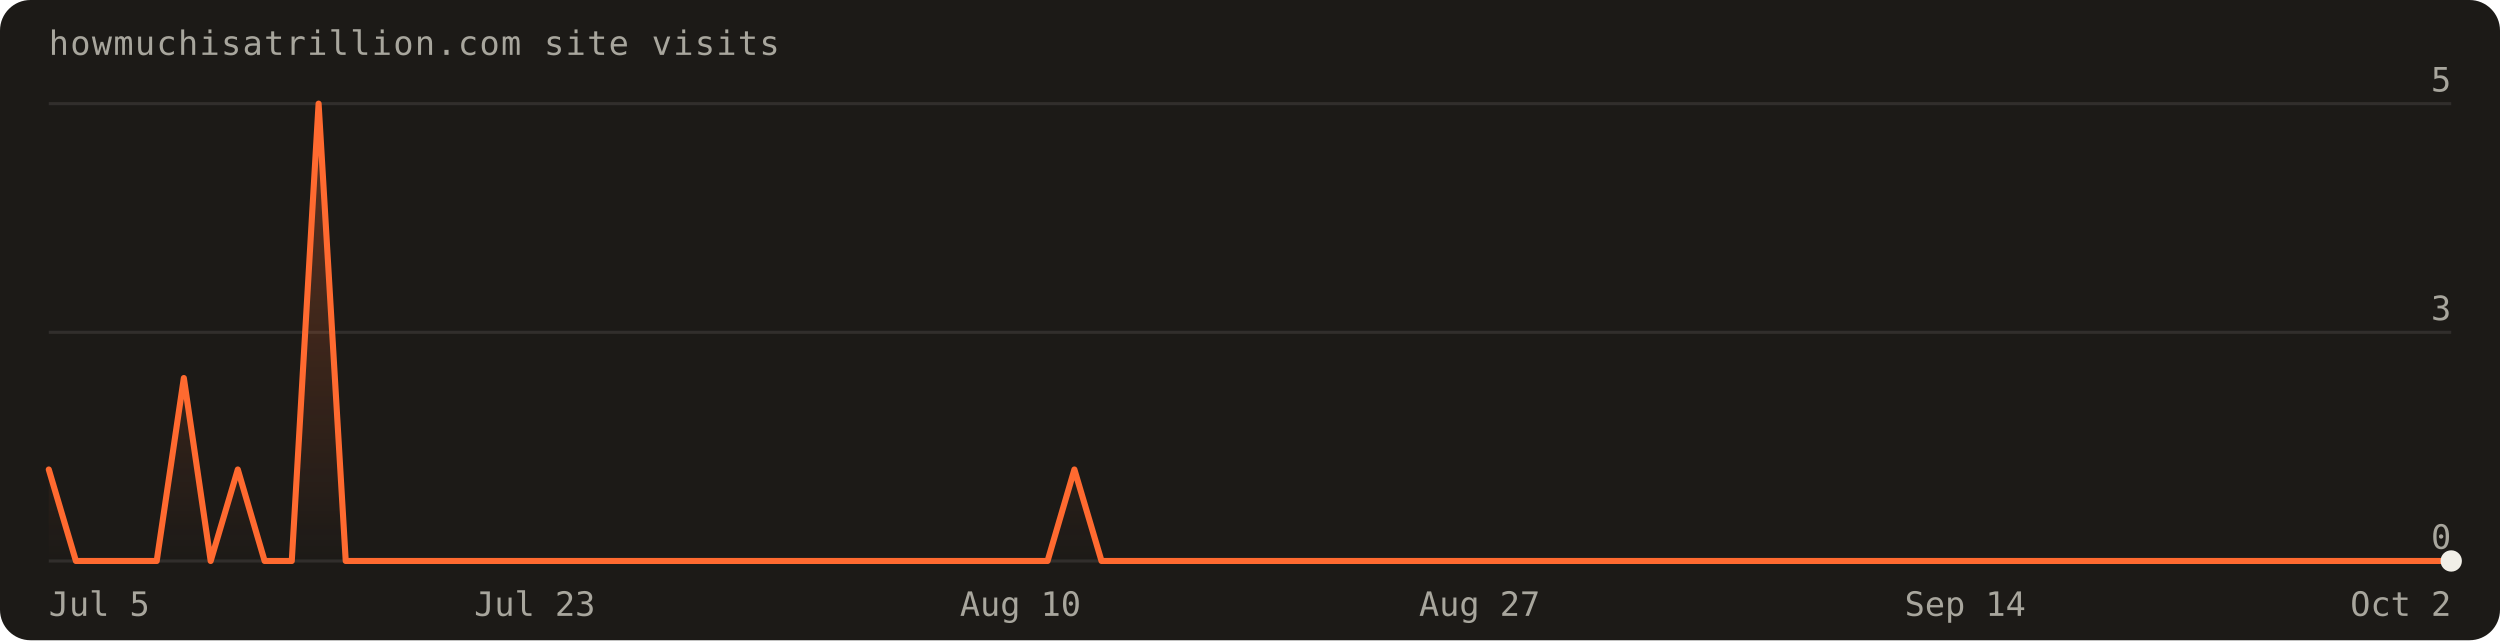
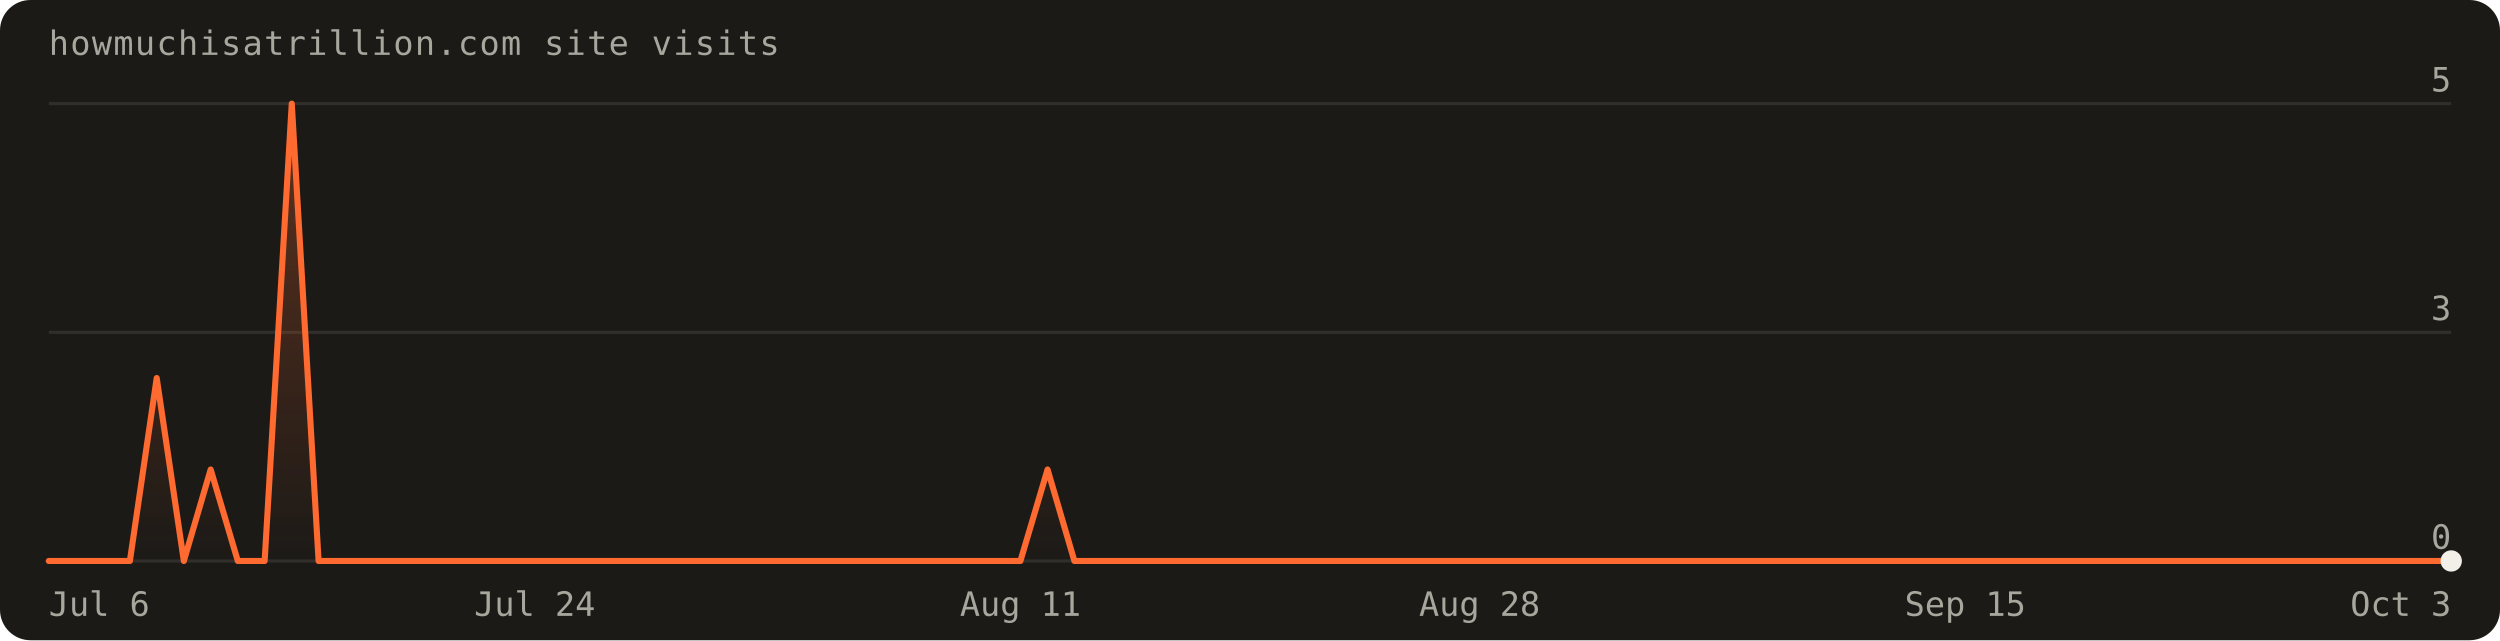
- <svg xmlns="http://www.w3.org/2000/svg" width="820" height="210" viewBox="0 0 820 210" font-family="'Geist Mono',ui-monospace,monospace" role="img" aria-label="Visits over the last 90 days: 10 total">
+ <svg xmlns="http://www.w3.org/2000/svg" width="820" height="210" viewBox="0 0 820 210" font-family="'Geist Mono',ui-monospace,monospace" role="img" aria-label="Visits over the last 90 days: 9 total">
  <defs>
    <linearGradient id="fill" x1="0" y1="0" x2="0" y2="1">
      <stop offset="0%" stop-color="#ff6a30" stop-opacity="0.30" />
      <stop offset="100%" stop-color="#ff6a30" stop-opacity="0" />
    </linearGradient>
  </defs>
  <rect width="820" height="210" rx="10" fill="#1c1a17" />
  <text x="16" y="18" fill="#a8a69d" font-size="11" letter-spacing="0.04em">howmuchisatrillion.com site visits</text>
  <line x1="16" y1="184.0" x2="804.0" y2="184.0" stroke="rgba(241,239,231,0.10)" />
  <text x="804.0" y="180.0" text-anchor="end" fill="#a8a69d" font-size="11">0</text>
  <line x1="16" y1="109.0" x2="804.0" y2="109.0" stroke="rgba(241,239,231,0.10)" />
  <text x="804.0" y="105.0" text-anchor="end" fill="#a8a69d" font-size="11">3</text>
  <line x1="16" y1="34.0" x2="804.0" y2="34.0" stroke="rgba(241,239,231,0.10)" />
  <text x="804.0" y="30.0" text-anchor="end" fill="#a8a69d" font-size="11">5</text>
-   <path d="M16.0,184.0 L16.0,154.0 L24.9,184.0 L33.7,184.0 L42.6,184.0 L51.4,184.0 L60.3,124.0 L69.1,184.0 L78.0,154.0 L86.8,184.0 L95.7,184.0 L104.5,34.0 L113.4,184.0 L122.2,184.0 L131.1,184.0 L140.0,184.0 L148.8,184.0 L157.7,184.0 L166.5,184.0 L175.4,184.0 L184.2,184.0 L193.1,184.0 L201.9,184.0 L210.8,184.0 L219.6,184.0 L228.5,184.0 L237.3,184.0 L246.2,184.0 L255.1,184.0 L263.9,184.0 L272.8,184.0 L281.6,184.0 L290.5,184.0 L299.3,184.0 L308.2,184.0 L317.0,184.0 L325.9,184.0 L334.7,184.0 L343.6,184.0 L352.4,154.0 L361.3,184.0 L370.2,184.0 L379.0,184.0 L387.9,184.0 L396.7,184.0 L405.6,184.0 L414.4,184.0 L423.3,184.0 L432.1,184.0 L441.0,184.0 L449.8,184.0 L458.7,184.0 L467.6,184.0 L476.4,184.0 L485.3,184.0 L494.1,184.0 L503.0,184.0 L511.8,184.0 L520.7,184.0 L529.5,184.0 L538.4,184.0 L547.2,184.0 L556.1,184.0 L564.9,184.0 L573.8,184.0 L582.7,184.0 L591.5,184.0 L600.4,184.0 L609.2,184.0 L618.1,184.0 L626.9,184.0 L635.8,184.0 L644.6,184.0 L653.5,184.0 L662.3,184.0 L671.2,184.0 L680.0,184.0 L688.9,184.0 L697.8,184.0 L706.6,184.0 L715.5,184.0 L724.3,184.0 L733.2,184.0 L742.0,184.0 L750.9,184.0 L759.7,184.0 L768.6,184.0 L777.4,184.0 L786.3,184.0 L795.1,184.0 L804.0,184.0 L804.0,184.0 Z" fill="url(#fill)" />
-   <path d="M16.0,154.0 L24.9,184.0 L33.7,184.0 L42.6,184.0 L51.4,184.0 L60.3,124.0 L69.1,184.0 L78.0,154.0 L86.8,184.0 L95.7,184.0 L104.5,34.0 L113.4,184.0 L122.2,184.0 L131.1,184.0 L140.0,184.0 L148.8,184.0 L157.7,184.0 L166.5,184.0 L175.4,184.0 L184.2,184.0 L193.1,184.0 L201.9,184.0 L210.8,184.0 L219.6,184.0 L228.5,184.0 L237.3,184.0 L246.2,184.0 L255.1,184.0 L263.9,184.0 L272.8,184.0 L281.6,184.0 L290.5,184.0 L299.3,184.0 L308.2,184.0 L317.0,184.0 L325.9,184.0 L334.7,184.0 L343.6,184.0 L352.4,154.0 L361.3,184.0 L370.2,184.0 L379.0,184.0 L387.9,184.0 L396.7,184.0 L405.6,184.0 L414.4,184.0 L423.3,184.0 L432.1,184.0 L441.0,184.0 L449.8,184.0 L458.7,184.0 L467.6,184.0 L476.4,184.0 L485.3,184.0 L494.1,184.0 L503.0,184.0 L511.8,184.0 L520.7,184.0 L529.5,184.0 L538.4,184.0 L547.2,184.0 L556.1,184.0 L564.9,184.0 L573.8,184.0 L582.7,184.0 L591.5,184.0 L600.4,184.0 L609.2,184.0 L618.1,184.0 L626.9,184.0 L635.8,184.0 L644.6,184.0 L653.5,184.0 L662.3,184.0 L671.2,184.0 L680.0,184.0 L688.9,184.0 L697.8,184.0 L706.6,184.0 L715.5,184.0 L724.3,184.0 L733.2,184.0 L742.0,184.0 L750.9,184.0 L759.7,184.0 L768.6,184.0 L777.4,184.0 L786.3,184.0 L795.1,184.0 L804.0,184.0" fill="none" stroke="#ff6a30" stroke-width="2" stroke-linejoin="round" stroke-linecap="round" />
+   <path d="M16.0,184.0 L16.0,184.0 L24.9,184.0 L33.7,184.0 L42.6,184.0 L51.4,124.0 L60.3,184.0 L69.1,154.0 L78.0,184.0 L86.8,184.0 L95.7,34.0 L104.5,184.0 L113.4,184.0 L122.2,184.0 L131.1,184.0 L140.0,184.0 L148.8,184.0 L157.7,184.0 L166.5,184.0 L175.4,184.0 L184.2,184.0 L193.1,184.0 L201.9,184.0 L210.8,184.0 L219.6,184.0 L228.5,184.0 L237.3,184.0 L246.2,184.0 L255.1,184.0 L263.9,184.0 L272.8,184.0 L281.6,184.0 L290.5,184.0 L299.3,184.0 L308.2,184.0 L317.0,184.0 L325.9,184.0 L334.7,184.0 L343.6,154.0 L352.4,184.0 L361.3,184.0 L370.2,184.0 L379.0,184.0 L387.9,184.0 L396.7,184.0 L405.6,184.0 L414.4,184.0 L423.3,184.0 L432.1,184.0 L441.0,184.0 L449.8,184.0 L458.7,184.0 L467.6,184.0 L476.4,184.0 L485.3,184.0 L494.1,184.0 L503.0,184.0 L511.8,184.0 L520.7,184.0 L529.5,184.0 L538.4,184.0 L547.2,184.0 L556.1,184.0 L564.9,184.0 L573.8,184.0 L582.7,184.0 L591.5,184.0 L600.4,184.0 L609.2,184.0 L618.1,184.0 L626.9,184.0 L635.8,184.0 L644.6,184.0 L653.5,184.0 L662.3,184.0 L671.2,184.0 L680.0,184.0 L688.9,184.0 L697.8,184.0 L706.6,184.0 L715.5,184.0 L724.3,184.0 L733.2,184.0 L742.0,184.0 L750.9,184.0 L759.7,184.0 L768.6,184.0 L777.4,184.0 L786.3,184.0 L795.1,184.0 L804.0,184.0 L804.0,184.0 Z" fill="url(#fill)" />
+   <path d="M16.0,184.0 L24.9,184.0 L33.7,184.0 L42.6,184.0 L51.4,124.0 L60.3,184.0 L69.1,154.0 L78.0,184.0 L86.8,184.0 L95.7,34.0 L104.5,184.0 L113.4,184.0 L122.2,184.0 L131.1,184.0 L140.0,184.0 L148.8,184.0 L157.7,184.0 L166.5,184.0 L175.4,184.0 L184.2,184.0 L193.1,184.0 L201.9,184.0 L210.8,184.0 L219.6,184.0 L228.5,184.0 L237.3,184.0 L246.2,184.0 L255.1,184.0 L263.9,184.0 L272.8,184.0 L281.6,184.0 L290.5,184.0 L299.3,184.0 L308.2,184.0 L317.0,184.0 L325.9,184.0 L334.7,184.0 L343.6,154.0 L352.4,184.0 L361.3,184.0 L370.2,184.0 L379.0,184.0 L387.9,184.0 L396.7,184.0 L405.6,184.0 L414.4,184.0 L423.3,184.0 L432.1,184.0 L441.0,184.0 L449.8,184.0 L458.7,184.0 L467.6,184.0 L476.4,184.0 L485.3,184.0 L494.1,184.0 L503.0,184.0 L511.8,184.0 L520.7,184.0 L529.5,184.0 L538.4,184.0 L547.2,184.0 L556.1,184.0 L564.9,184.0 L573.8,184.0 L582.7,184.0 L591.5,184.0 L600.4,184.0 L609.2,184.0 L618.1,184.0 L626.9,184.0 L635.8,184.0 L644.6,184.0 L653.5,184.0 L662.3,184.0 L671.2,184.0 L680.0,184.0 L688.9,184.0 L697.8,184.0 L706.6,184.0 L715.5,184.0 L724.3,184.0 L733.2,184.0 L742.0,184.0 L750.9,184.0 L759.7,184.0 L768.6,184.0 L777.4,184.0 L786.3,184.0 L795.1,184.0 L804.0,184.0" fill="none" stroke="#ff6a30" stroke-width="2" stroke-linejoin="round" stroke-linecap="round" />
  <circle cx="804.0" cy="184.0" r="3.5" fill="#f1efe7" />
-   <text x="16.0" y="202" text-anchor="start" fill="#a8a69d" font-size="11">Jul 5</text>
-   <text x="175.4" y="202" text-anchor="middle" fill="#a8a69d" font-size="11">Jul 23</text>
-   <text x="334.7" y="202" text-anchor="middle" fill="#a8a69d" font-size="11">Aug 10</text>
-   <text x="485.3" y="202" text-anchor="middle" fill="#a8a69d" font-size="11">Aug 27</text>
-   <text x="644.6" y="202" text-anchor="middle" fill="#a8a69d" font-size="11">Sep 14</text>
-   <text x="804.0" y="202" text-anchor="end" fill="#a8a69d" font-size="11">Oct 2</text>
+   <text x="16.0" y="202" text-anchor="start" fill="#a8a69d" font-size="11">Jul 6</text>
+   <text x="175.4" y="202" text-anchor="middle" fill="#a8a69d" font-size="11">Jul 24</text>
+   <text x="334.7" y="202" text-anchor="middle" fill="#a8a69d" font-size="11">Aug 11</text>
+   <text x="485.3" y="202" text-anchor="middle" fill="#a8a69d" font-size="11">Aug 28</text>
+   <text x="644.6" y="202" text-anchor="middle" fill="#a8a69d" font-size="11">Sep 15</text>
+   <text x="804.0" y="202" text-anchor="end" fill="#a8a69d" font-size="11">Oct 3</text>
</svg>
